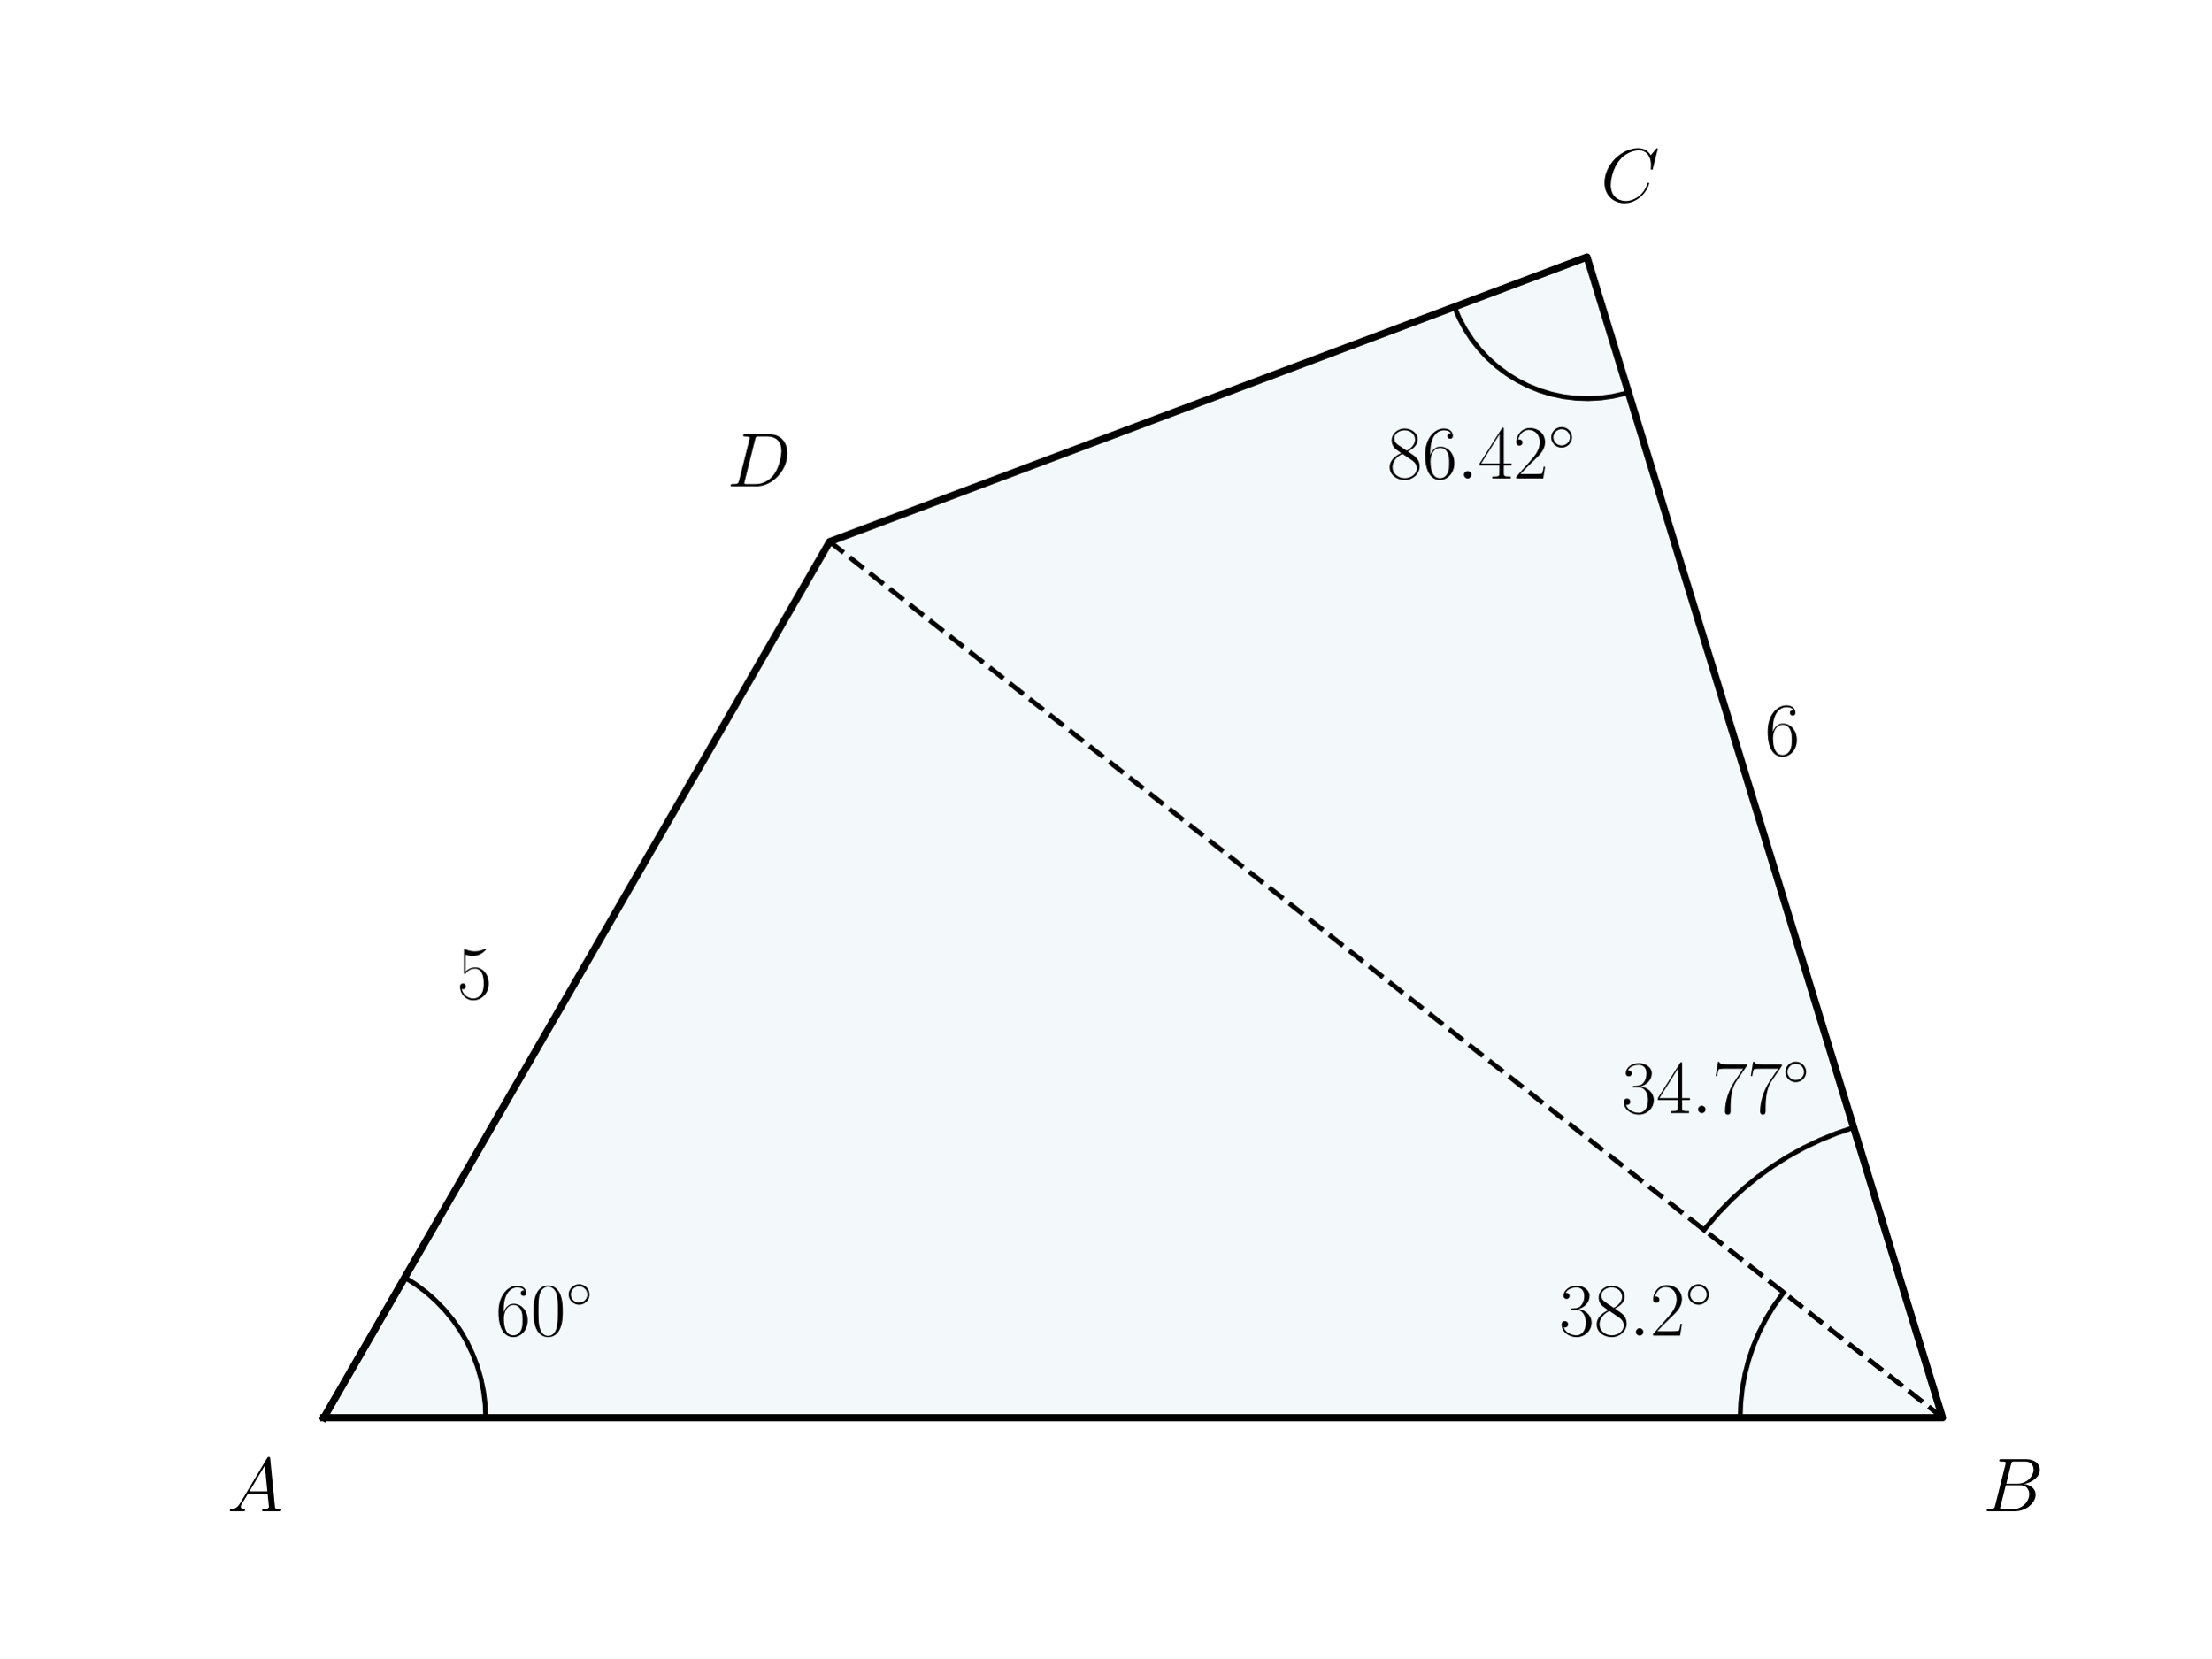
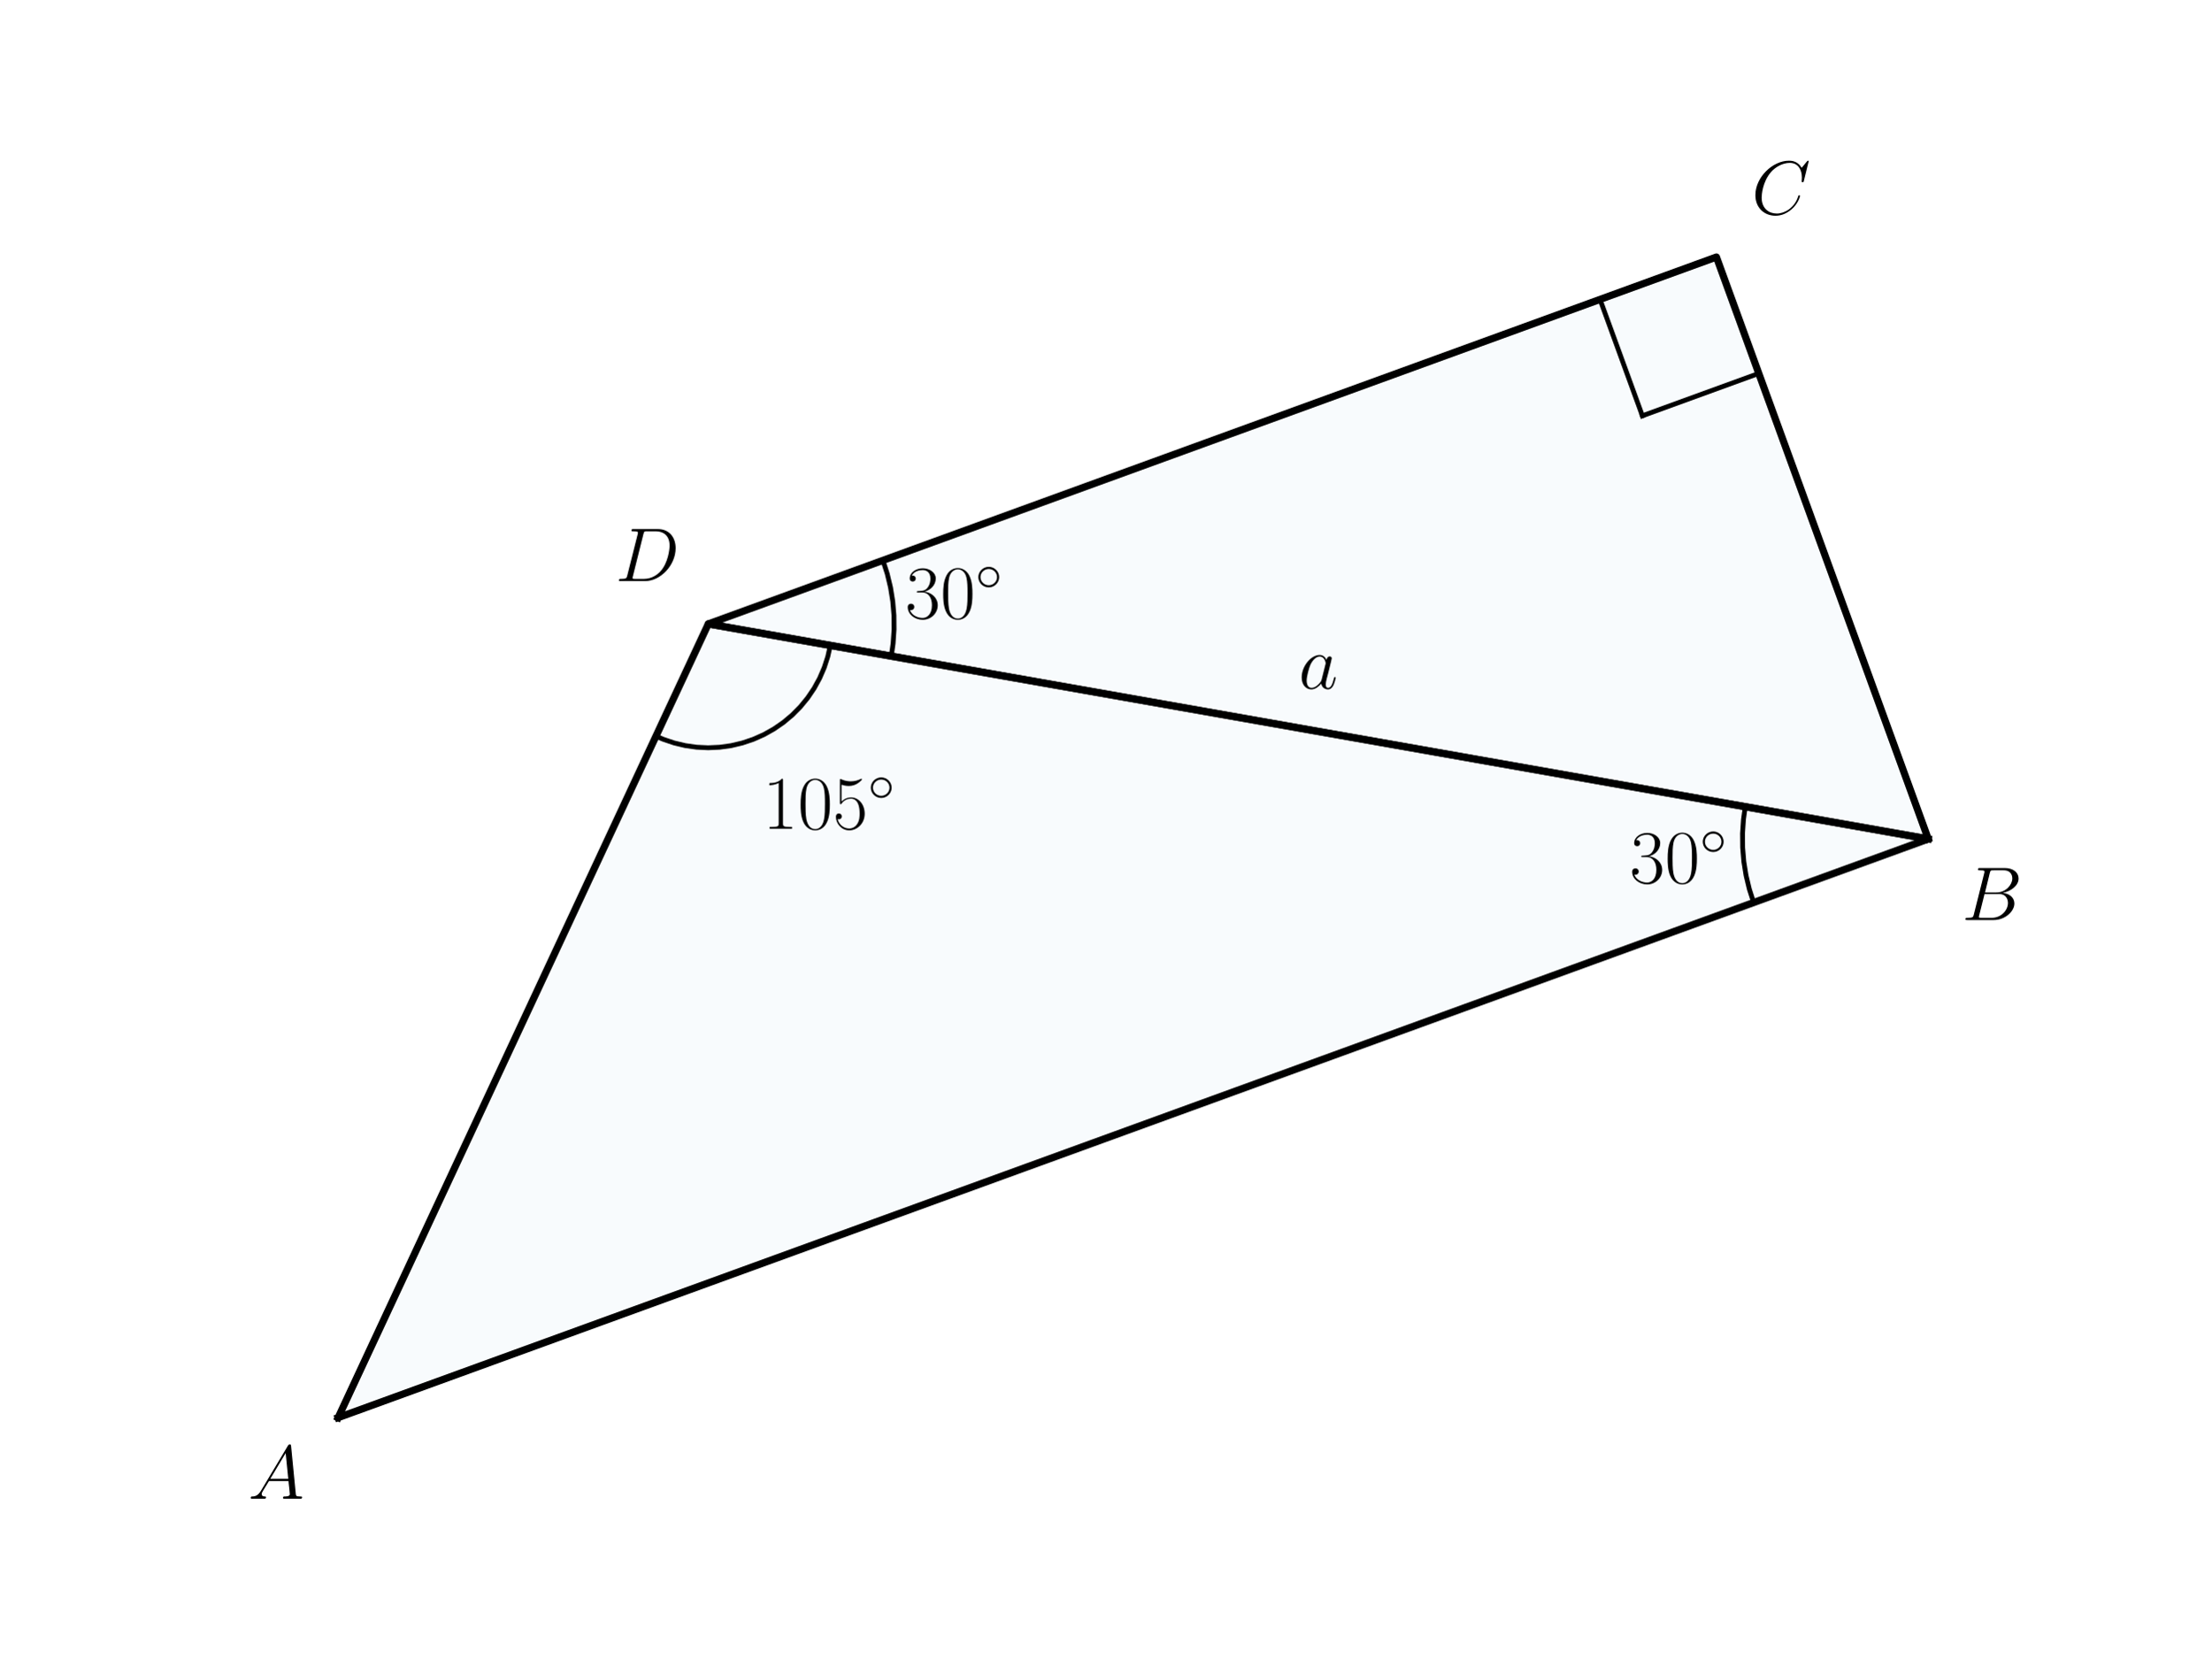
<svg xmlns="http://www.w3.org/2000/svg" xmlns:xlink="http://www.w3.org/1999/xlink" width="460.8pt" height="345.6pt" viewBox="0 0 460.8 345.6" version="1.1">
  <defs>
    <style type="text/css">*{stroke-linejoin: round; stroke-linecap: butt}</style>
  </defs>
  <g id="figure_1">
    <g id="patch_1">
      <path d="M 0 345.6  L 460.8 345.6  L 460.8 0  L 0 0  L 0 345.6  z " style="fill: none" />
    </g>
    <g id="axes_1">
      <g id="patch_2">
-         <path d="M 67.484 295.488  L 404.836 295.488  L 330.735 53.568  L 172.906 112.891  z " clip-path="url(#p5542283d81)" style="fill: #0072b2; opacity: 0.05; stroke: #0072b2; stroke-linejoin: miter" />
+         <path d="M 70.46 295.488  L 401.86 174.869  L 147.611 130.038  z " clip-path="url(#pfaede08d21)" style="fill: #0072b2; opacity: 0.03; stroke: #0072b2; stroke-linejoin: miter" />
+       </g>
+       <g id="patch_3">
+         <path d="M 401.86 174.869  L 357.71 53.568  L 147.611 130.038  z " clip-path="url(#pfaede08d21)" style="fill: #0072b2; opacity: 0.03; stroke: #0072b2; stroke-linejoin: miter" />
      </g>
      <g id="line2d_1">
-         <path d="M 404.836 295.488  L 172.906 112.891  " clip-path="url(#p5542283d81)" style="fill: none; stroke-dasharray: 3.7,1.6; stroke-dashoffset: 0; stroke: #000000" />
+         <path d="M 173.036 134.521  L 172.509 136.866  L 171.766 139.153  L 170.813 141.36  L 169.659 143.469  L 168.314 145.462  L 166.79 147.321  L 165.099 149.03  L 163.257 150.574  L 161.279 151.94  L 159.182 153.117  L 156.985 154.093  L 154.707 154.86  L 152.367 155.413  L 149.986 155.745  L 147.585 155.855  L 145.183 155.74  L 142.803 155.403  L 140.465 154.846  L 138.188 154.074  L 136.7 153.436  L 136.7 153.436  " clip-path="url(#pfaede08d21)" style="fill: none; stroke: #000000; stroke-linecap: square" />
      </g>
      <g id="line2d_2">
-         <path d="M 101.219 295.488  L 101.109 292.763  L 100.779 290.056  L 100.231 287.384  L 99.469 284.765  L 98.499 282.216  L 97.325 279.754  L 95.957 277.395  L 94.402 275.154  L 92.671 273.046  L 90.776 271.085  L 88.729 269.283  L 86.543 267.652  L 84.351 266.272  L 84.351 266.272  " clip-path="url(#p5542283d81)" style="fill: none; stroke: #000000; stroke-linecap: square" />
+         <path d="M 184.001 116.793  L 184.899 119.585  L 185.583 122.437  L 186.05 125.332  L 186.296 128.254  L 186.32 131.187  L 186.122 134.113  L 185.748 136.762  L 185.748 136.762  " clip-path="url(#pfaede08d21)" style="fill: none; stroke: #000000; stroke-linecap: square" />
      </g>
      <g id="line2d_3">
-         <path d="M 362.667 295.488  L 362.777 292.44  L 363.108 289.408  L 363.656 286.408  L 364.42 283.455  L 365.396 280.566  L 366.577 277.754  L 367.959 275.035  L 369.534 272.423  L 371.294 269.932  L 371.697 269.41  L 371.697 269.41  " clip-path="url(#p5542283d81)" style="fill: none; stroke: #000000; stroke-linecap: square" />
+         <path d="M 366.54 77.828  L 366.295 77.917  L 366.05 78.006  L 365.805 78.096  L 365.56 78.185  L 365.315 78.274  L 365.069 78.363  L 364.824 78.452  L 364.579 78.542  L 364.334 78.631  L 364.089 78.72  L 363.844 78.809  L 363.599 78.898  L 363.354 78.988  L 363.109 79.077  L 362.864 79.166  L 362.619 79.255  L 362.374 79.344  L 362.129 79.434  L 361.884 79.523  L 361.639 79.612  L 361.394 79.701  L 361.149 79.79  L 360.904 79.88  L 360.659 79.969  L 360.414 80.058  L 360.168 80.147  L 359.923 80.236  L 359.678 80.325  L 359.433 80.415  L 359.188 80.504  L 358.943 80.593  L 358.698 80.682  L 358.453 80.771  L 358.208 80.861  L 357.963 80.95  L 357.718 81.039  L 357.473 81.128  L 357.228 81.217  L 356.983 81.307  L 356.738 81.396  L 356.493 81.485  L 356.248 81.574  L 356.003 81.663  L 355.758 81.753  L 355.512 81.842  L 355.267 81.931  L 355.022 82.02  L 354.777 82.109  L 354.532 82.198  L 354.287 82.288  L 354.042 82.377  L 353.797 82.466  L 353.552 82.555  L 353.307 82.644  L 353.062 82.734  L 352.817 82.823  L 352.572 82.912  L 352.327 83.001  L 352.082 83.09  L 351.837 83.18  L 351.592 83.269  L 351.347 83.358  L 351.102 83.447  L 350.856 83.536  L 350.611 83.626  L 350.366 83.715  L 350.121 83.804  L 349.876 83.893  L 349.631 83.982  L 349.386 84.072  L 349.141 84.161  L 348.896 84.25  L 348.651 84.339  L 348.406 84.428  L 348.161 84.517  L 347.916 84.607  L 347.671 84.696  L 347.426 84.785  L 347.181 84.874  L 346.936 84.963  L 346.691 85.053  L 346.446 85.142  L 346.201 85.231  L 345.955 85.32  L 345.71 85.409  L 345.465 85.499  L 345.22 85.588  L 344.975 85.677  L 344.73 85.766  L 344.485 85.855  L 344.24 85.945  L 343.995 86.034  L 343.75 86.123  L 343.505 86.212  L 343.26 86.301  L 343.015 86.39  L 342.77 86.48  L 342.525 86.569  L 342.28 86.658  " clip-path="url(#pfaede08d21)" style="fill: none; stroke: #000000; stroke-linecap: square" />
      </g>
      <g id="line2d_4">
-         <path d="M 386.311 235.008  L 382.758 236.213  L 379.283 237.626  L 375.897 239.243  L 372.613 241.057  L 369.443 243.063  L 366.397 245.254  L 363.487 247.621  L 360.722 250.157  L 358.112 252.852  L 355.666 255.697  L 355.128 256.371  L 355.128 256.371  " clip-path="url(#p5542283d81)" style="fill: none; stroke: #000000; stroke-linecap: square" />
+         <path d="M 333.45 62.398  L 333.539 62.643  L 333.628 62.888  L 333.717 63.133  L 333.806 63.378  L 333.896 63.623  L 333.985 63.868  L 334.074 64.113  L 334.163 64.358  L 334.252 64.603  L 334.342 64.848  L 334.431 65.094  L 334.52 65.339  L 334.609 65.584  L 334.698 65.829  L 334.788 66.074  L 334.877 66.319  L 334.966 66.564  L 335.055 66.809  L 335.144 67.054  L 335.234 67.299  L 335.323 67.544  L 335.412 67.789  L 335.501 68.034  L 335.59 68.279  L 335.68 68.524  L 335.769 68.769  L 335.858 69.014  L 335.947 69.259  L 336.036 69.504  L 336.125 69.75  L 336.215 69.995  L 336.304 70.24  L 336.393 70.485  L 336.482 70.73  L 336.571 70.975  L 336.661 71.22  L 336.75 71.465  L 336.839 71.71  L 336.928 71.955  L 337.017 72.2  L 337.107 72.445  L 337.196 72.69  L 337.285 72.935  L 337.374 73.18  L 337.463 73.425  L 337.553 73.67  L 337.642 73.915  L 337.731 74.16  L 337.82 74.405  L 337.909 74.651  L 337.998 74.896  L 338.088 75.141  L 338.177 75.386  L 338.266 75.631  L 338.355 75.876  L 338.444 76.121  L 338.534 76.366  L 338.623 76.611  L 338.712 76.856  L 338.801 77.101  L 338.89 77.346  L 338.98 77.591  L 339.069 77.836  L 339.158 78.081  L 339.247 78.326  L 339.336 78.571  L 339.426 78.816  L 339.515 79.061  L 339.604 79.307  L 339.693 79.552  L 339.782 79.797  L 339.872 80.042  L 339.961 80.287  L 340.05 80.532  L 340.139 80.777  L 340.228 81.022  L 340.317 81.267  L 340.407 81.512  L 340.496 81.757  L 340.585 82.002  L 340.674 82.247  L 340.763 82.492  L 340.853 82.737  L 340.942 82.982  L 341.031 83.227  L 341.12 83.472  L 341.209 83.717  L 341.299 83.962  L 341.388 84.208  L 341.477 84.453  L 341.566 84.698  L 341.655 84.943  L 341.745 85.188  L 341.834 85.433  L 341.923 85.678  L 342.012 85.923  L 342.101 86.168  L 342.19 86.413  L 342.28 86.658  " clip-path="url(#pfaede08d21)" style="fill: none; stroke: #000000; stroke-linecap: square" />
      </g>
      <g id="line2d_5">
-         <path d="M 303.106 63.959  L 304.113 66.32  L 305.322 68.584  L 306.723 70.736  L 308.305 72.757  L 310.057 74.633  L 311.965 76.35  L 314.016 77.895  L 316.192 79.255  L 318.479 80.422  L 320.858 81.385  L 323.312 82.138  L 325.823 82.675  L 328.37 82.991  L 330.935 83.086  L 333.499 82.957  L 336.042 82.605  L 338.544 82.035  L 339.38 81.792  L 339.38 81.792  " clip-path="url(#p5542283d81)" style="fill: none; stroke: #000000; stroke-linecap: square" />
+         <path d="M 365.469 188.113  L 364.571 185.322  L 363.887 182.47  L 363.421 179.574  L 363.175 176.652  L 363.151 173.719  L 363.349 170.793  L 363.722 168.144  L 363.722 168.144  " clip-path="url(#pfaede08d21)" style="fill: none; stroke: #000000; stroke-linecap: square" />
      </g>
      <g id="line2d_6">
-         <path d="M 67.484 295.488  L 404.836 295.488  L 330.735 53.568  L 172.906 112.891  L 67.484 295.488  " clip-path="url(#p5542283d81)" style="fill: none; stroke: #000000; stroke-width: 1.5; stroke-linecap: square" />
+         <path d="M 70.46 295.488  L 401.86 174.869  L 147.611 130.038  L 70.46 295.488  " clip-path="url(#pfaede08d21)" style="fill: none; stroke: #000000; stroke-width: 1.5; stroke-linecap: square" />
+       </g>
+       <g id="line2d_7">
+         <path d="M 401.86 174.869  L 357.71 53.568  L 147.611 130.038  L 401.86 174.869  " clip-path="url(#pfaede08d21)" style="fill: none; stroke: #000000; stroke-width: 1.5; stroke-linecap: square" />
      </g>
      <g id="text_1">
-         <g transform="translate(95.2086 208.1744) scale(0.16 -0.16)">
+         <g transform="translate(158.9327 172.7483) scale(0.16 -0.16)">
          <defs>
+             <path id="CMR17-31" d="M 1702 4058  C 1702 4192 1696 4192 1606 4192  C 1357 3916 979 3827 621 3827  C 602 3827 570 3827 563 3808  C 557 3795 557 3782 557 3648  C 755 3648 1088 3686 1344 3839  L 1344 461  C 1344 236 1331 160 781 160  L 589 160  L 589 0  C 896 0 1216 0 1523 0  C 1830 0 2150 0 2458 0  L 2458 160  L 2266 160  C 1715 160 1702 230 1702 458  L 1702 4058  z " transform="scale(0.015625)" />
+             <path id="CMR17-30" d="M 2688 2025  C 2688 2416 2682 3080 2413 3591  C 2176 4039 1798 4198 1466 4198  C 1158 4198 768 4058 525 3597  C 269 3118 243 2524 243 2025  C 243 1661 250 1106 448 619  C 723 -39 1216 -128 1466 -128  C 1760 -128 2208 -7 2470 600  C 2662 1042 2688 1559 2688 2025  z M 1466 -26  C 1056 -26 813 325 723 812  C 653 1188 653 1738 653 2096  C 653 2588 653 2997 736 3387  C 858 3929 1216 4096 1466 4096  C 1728 4096 2067 3923 2189 3400  C 2272 3036 2278 2607 2278 2096  C 2278 1680 2278 1169 2202 792  C 2067 95 1690 -26 1466 -26  z " transform="scale(0.015625)" />
            <path id="CMR17-35" d="M 730 3692  C 794 3666 1056 3584 1325 3584  C 1920 3584 2246 3911 2432 4100  C 2432 4157 2432 4192 2394 4192  C 2387 4192 2374 4192 2323 4163  C 2099 4058 1837 3973 1517 3973  C 1325 3973 1037 3999 723 4139  C 653 4171 640 4171 634 4171  C 602 4171 595 4164 595 4037  L 595 2203  C 595 2089 595 2057 659 2057  C 691 2057 704 2070 736 2114  C 941 2401 1222 2522 1542 2522  C 1766 2522 2246 2382 2246 1289  C 2246 1085 2246 715 2054 421  C 1894 159 1645 25 1370 25  C 947 25 518 320 403 814  C 429 807 480 795 506 795  C 589 795 749 840 749 1038  C 749 1210 627 1280 506 1280  C 358 1280 262 1190 262 1011  C 262 454 704 -128 1382 -128  C 2042 -128 2669 440 2669 1264  C 2669 2030 2170 2624 1549 2624  C 1222 2624 947 2503 730 2274  L 730 3692  z " transform="scale(0.015625)" />
+             <path id="CMSY10-e" d="M 2842 1600  C 2842 2277 2272 2828 1600 2828  C 909 2828 352 2264 352 1600  C 352 930 909 372 1600 372  C 2272 372 2842 923 2842 1600  z M 1600 628  C 1043 628 608 1070 608 1600  C 608 2130 1050 2572 1600 2572  C 2131 2572 2586 2142 2586 1600  C 2586 1058 2131 628 1600 628  z " transform="scale(0.015625)" />
          </defs>
-           <use xlink:href="#CMR17-35" transform="scale(0.996264)" />
+           <use xlink:href="#CMR17-31" transform="scale(0.996264)" />
+           <use xlink:href="#CMR17-30" transform="translate(45.69048 0) scale(0.996264)" />
+           <use xlink:href="#CMR17-35" transform="translate(91.38095 0) scale(0.996264)" />
+           <use xlink:href="#CMSY10-e" transform="translate(137.0714 36.15364) scale(0.697382)" />
        </g>
      </g>
      <g id="text_2">
-         <g transform="translate(367.7857 157.4285) scale(0.16 -0.16)">
+         <g transform="translate(188.6517 128.8593) scale(0.16 -0.16)">
          <defs>
-             <path id="CMR17-36" d="M 678 2176  C 678 3690 1395 4032 1811 4032  C 1946 4032 2272 4009 2400 3776  C 2298 3776 2106 3776 2106 3553  C 2106 3381 2246 3323 2336 3323  C 2394 3323 2566 3348 2566 3560  C 2566 3954 2246 4179 1805 4179  C 1043 4179 243 3390 243 1984  C 243 253 966 -128 1478 -128  C 2099 -128 2688 427 2688 1283  C 2688 2081 2170 2662 1517 2662  C 1126 2662 838 2407 678 1960  L 678 2176  z M 1478 25  C 691 25 691 1200 691 1436  C 691 1896 909 2560 1504 2560  C 1613 2560 1926 2560 2138 2120  C 2253 1870 2253 1609 2253 1289  C 2253 944 2253 690 2118 434  C 1978 171 1773 25 1478 25  z " transform="scale(0.015625)" />
+             <path id="CMR17-33" d="M 1414 2157  C 1984 2157 2234 1662 2234 1090  C 2234 320 1824 25 1453 25  C 1114 25 563 194 390 693  C 422 680 454 680 486 680  C 640 680 755 782 755 948  C 755 1133 614 1216 486 1216  C 378 1216 211 1165 211 926  C 211 335 787 -128 1466 -128  C 2176 -128 2720 430 2720 1085  C 2720 1707 2208 2157 1600 2227  C 2086 2328 2554 2756 2554 3329  C 2554 3820 2048 4179 1472 4179  C 890 4179 378 3829 378 3329  C 378 3110 544 3072 627 3072  C 762 3072 877 3155 877 3321  C 877 3486 762 3569 627 3569  C 602 3569 570 3569 544 3557  C 730 3959 1235 4032 1459 4032  C 1683 4032 2106 3925 2106 3320  C 2106 3143 2080 2828 1862 2550  C 1670 2304 1453 2304 1242 2284  C 1210 2284 1062 2269 1037 2269  C 992 2263 966 2257 966 2208  C 966 2163 973 2157 1101 2157  L 1414 2157  z " transform="scale(0.015625)" />
          </defs>
-           <use xlink:href="#CMR17-36" transform="scale(0.996264)" />
+           <use xlink:href="#CMR17-33" transform="scale(0.996264)" />
+           <use xlink:href="#CMR17-30" transform="translate(45.69048 0) scale(0.996264)" />
+           <use xlink:href="#CMSY10-e" transform="translate(91.38095 36.15364) scale(0.697382)" />
        </g>
      </g>
      <g id="text_3">
-         <g transform="translate(103.2762 278.3885) scale(0.16 -0.16)">
-           <defs>
-             <path id="CMR17-30" d="M 2688 2025  C 2688 2416 2682 3080 2413 3591  C 2176 4039 1798 4198 1466 4198  C 1158 4198 768 4058 525 3597  C 269 3118 243 2524 243 2025  C 243 1661 250 1106 448 619  C 723 -39 1216 -128 1466 -128  C 1760 -128 2208 -7 2470 600  C 2662 1042 2688 1559 2688 2025  z M 1466 -26  C 1056 -26 813 325 723 812  C 653 1188 653 1738 653 2096  C 653 2588 653 2997 736 3387  C 858 3929 1216 4096 1466 4096  C 1728 4096 2067 3923 2189 3400  C 2272 3036 2278 2607 2278 2096  C 2278 1680 2278 1169 2202 792  C 2067 95 1690 -26 1466 -26  z " transform="scale(0.015625)" />
-             <path id="CMSY10-e" d="M 2842 1600  C 2842 2277 2272 2828 1600 2828  C 909 2828 352 2264 352 1600  C 352 930 909 372 1600 372  C 2272 372 2842 923 2842 1600  z M 1600 628  C 1043 628 608 1070 608 1600  C 608 2130 1050 2572 1600 2572  C 2131 2572 2586 2142 2586 1600  C 2586 1058 2131 628 1600 628  z " transform="scale(0.015625)" />
-           </defs>
-           <use xlink:href="#CMR17-36" transform="scale(0.996264)" />
+         <g transform="translate(339.632 184.017) scale(0.16 -0.16)">
+           <use xlink:href="#CMR17-33" transform="scale(0.996264)" />
          <use xlink:href="#CMR17-30" transform="translate(45.69048 0) scale(0.996264)" />
          <use xlink:href="#CMSY10-e" transform="translate(91.38095 36.15364) scale(0.697382)" />
        </g>
      </g>
      <g id="text_4">
-         <g transform="translate(324.9193 278.3885) scale(0.16 -0.16)">
+         <g transform="translate(270.6387 143.5296) scale(0.16 -0.16)">
          <defs>
-             <path id="CMR17-33" d="M 1414 2157  C 1984 2157 2234 1662 2234 1090  C 2234 320 1824 25 1453 25  C 1114 25 563 194 390 693  C 422 680 454 680 486 680  C 640 680 755 782 755 948  C 755 1133 614 1216 486 1216  C 378 1216 211 1165 211 926  C 211 335 787 -128 1466 -128  C 2176 -128 2720 430 2720 1085  C 2720 1707 2208 2157 1600 2227  C 2086 2328 2554 2756 2554 3329  C 2554 3820 2048 4179 1472 4179  C 890 4179 378 3829 378 3329  C 378 3110 544 3072 627 3072  C 762 3072 877 3155 877 3321  C 877 3486 762 3569 627 3569  C 602 3569 570 3569 544 3557  C 730 3959 1235 4032 1459 4032  C 1683 4032 2106 3925 2106 3320  C 2106 3143 2080 2828 1862 2550  C 1670 2304 1453 2304 1242 2284  C 1210 2284 1062 2269 1037 2269  C 992 2263 966 2257 966 2208  C 966 2163 973 2157 1101 2157  L 1414 2157  z " transform="scale(0.015625)" />
-             <path id="CMR17-38" d="M 1741 2264  C 2144 2467 2554 2773 2554 3263  C 2554 3841 1990 4179 1472 4179  C 890 4179 378 3759 378 3180  C 378 3021 416 2747 666 2505  C 730 2442 998 2251 1171 2130  C 883 1983 211 1634 211 934  C 211 279 838 -128 1459 -128  C 2144 -128 2720 362 2720 1010  C 2720 1590 2330 1857 2074 2029  L 1741 2264  z M 902 2822  C 851 2854 595 3051 595 3351  C 595 3739 998 4032 1459 4032  C 1965 4032 2336 3676 2336 3262  C 2336 2669 1670 2331 1638 2331  C 1632 2331 1626 2331 1574 2370  L 902 2822  z M 2080 1519  C 2176 1449 2483 1240 2483 851  C 2483 381 2010 25 1472 25  C 890 25 448 438 448 940  C 448 1443 838 1862 1280 2060  L 2080 1519  z " transform="scale(0.015625)" />
-             <path id="CMMI12-3a" d="M 1178 307  C 1178 492 1024 619 870 619  C 685 619 557 466 557 313  C 557 128 710 0 864 0  C 1050 0 1178 153 1178 307  z " transform="scale(0.015625)" />
-             <path id="CMR17-32" d="M 2669 989  L 2554 989  C 2490 536 2438 459 2413 420  C 2381 369 1920 369 1830 369  L 602 369  C 832 619 1280 1072 1824 1597  C 2214 1967 2669 2402 2669 3035  C 2669 3790 2067 4224 1395 4224  C 691 4224 262 3604 262 3030  C 262 2780 448 2748 525 2748  C 589 2748 781 2787 781 3010  C 781 3207 614 3264 525 3264  C 486 3264 448 3258 422 3245  C 544 3790 915 4058 1306 4058  C 1862 4058 2227 3617 2227 3035  C 2227 2479 1901 2000 1536 1584  L 262 146  L 262 0  L 2515 0  L 2669 989  z " transform="scale(0.015625)" />
+             <path id="CMMI12-61" d="M 1926 760  C 1894 651 1894 639 1805 517  C 1664 338 1382 64 1082 64  C 819 64 672 300 672 677  C 672 1028 870 1743 992 2012  C 1210 2459 1510 2689 1760 2689  C 2182 2689 2266 2165 2266 2114  C 2266 2108 2246 2024 2240 2012  L 1926 760  z M 2336 2395  C 2266 2561 2093 2816 1760 2816  C 1037 2816 256 1884 256 939  C 256 307 627 -64 1062 -64  C 1414 -64 1715 211 1894 422  C 1958 45 2259 -64 2451 -64  C 2643 -64 2797 51 2912 281  C 3014 498 3104 888 3104 913  C 3104 945 3078 971 3040 971  C 2982 971 2976 939 2950 843  C 2854 466 2733 64 2470 64  C 2285 64 2272 230 2272 358  C 2272 505 2291 575 2349 824  C 2394 984 2426 1124 2477 1309  C 2714 2267 2771 2497 2771 2535  C 2771 2625 2701 2695 2605 2695  C 2400 2695 2349 2472 2336 2395  z " transform="scale(0.015625)" />
          </defs>
-           <use xlink:href="#CMR17-33" transform="scale(0.996264)" />
-           <use xlink:href="#CMR17-38" transform="translate(45.69048 0) scale(0.996264)" />
-           <use xlink:href="#CMMI12-3a" transform="translate(91.38095 0) scale(0.996264)" />
-           <use xlink:href="#CMR17-32" transform="translate(118.4781 0) scale(0.996264)" />
-           <use xlink:href="#CMSY10-e" transform="translate(164.1686 36.15364) scale(0.697382)" />
+           <use xlink:href="#CMMI12-61" transform="scale(0.996264)" />
        </g>
      </g>
      <g id="text_5">
-         <g transform="translate(337.885 232.0026) scale(0.16 -0.16)">
-           <defs>
-             <path id="CMR17-34" d="M 2150 4122  C 2150 4256 2144 4256 2029 4256  L 128 1254  L 128 1088  L 1779 1088  L 1779 457  C 1779 224 1766 160 1318 160  L 1197 160  L 1197 0  C 1402 0 1747 0 1965 0  C 2182 0 2528 0 2733 0  L 2733 160  L 2611 160  C 2163 160 2150 224 2150 457  L 2150 1088  L 2803 1088  L 2803 1254  L 2150 1254  L 2150 4122  z M 1798 3703  L 1798 1254  L 256 1254  L 1798 3703  z " transform="scale(0.015625)" />
-             <path id="CMR17-37" d="M 2886 3941  L 2886 4081  L 1382 4081  C 634 4081 621 4165 595 4288  L 480 4288  L 294 3094  L 410 3094  C 429 3215 474 3540 550 3661  C 589 3712 1062 3712 1171 3712  L 2579 3712  L 1869 2661  C 1395 1954 1069 999 1069 165  C 1069 89 1069 -128 1299 -128  C 1530 -128 1530 89 1530 171  L 1530 465  C 1530 1508 1709 2196 2003 2636  L 2886 3941  z " transform="scale(0.015625)" />
-           </defs>
-           <use xlink:href="#CMR17-33" transform="scale(0.996264)" />
-           <use xlink:href="#CMR17-34" transform="translate(45.69048 0) scale(0.996264)" />
-           <use xlink:href="#CMMI12-3a" transform="translate(91.38095 0) scale(0.996264)" />
-           <use xlink:href="#CMR17-37" transform="translate(118.4781 0) scale(0.996264)" />
-           <use xlink:href="#CMR17-37" transform="translate(164.1686 0) scale(0.996264)" />
-           <use xlink:href="#CMSY10-e" transform="translate(209.8591 36.15364) scale(0.697382)" />
-         </g>
-       </g>
-       <g id="text_6">
-         <g transform="translate(289.0855 99.7221) scale(0.16 -0.16)">
-           <use xlink:href="#CMR17-38" transform="scale(0.996264)" />
-           <use xlink:href="#CMR17-36" transform="translate(45.69048 0) scale(0.996264)" />
-           <use xlink:href="#CMMI12-3a" transform="translate(91.38095 0) scale(0.996264)" />
-           <use xlink:href="#CMR17-34" transform="translate(118.4781 0) scale(0.996264)" />
-           <use xlink:href="#CMR17-32" transform="translate(164.1686 0) scale(0.996264)" />
-           <use xlink:href="#CMSY10-e" transform="translate(209.8591 36.15364) scale(0.697382)" />
-         </g>
-       </g>
-       <g id="text_7">
-         <g transform="translate(47.34954 314.9914) scale(0.16 -0.16)">
+         <g transform="translate(51.70161 312.3816) scale(0.16 -0.16)">
          <defs>
            <path id="CMMI12-41" d="M 1088 691  C 864 314 646 186 339 186  C 269 180 218 180 218 58  C 218 24 250 0 294 0  C 410 0 698 0 813 0  C 998 0 1203 0 1382 0  C 1421 0 1498 0 1498 122  C 1498 180 1446 186 1408 186  C 1261 186 1139 236 1139 388  C 1139 476 1178 546 1261 685  L 1747 1479  L 3379 1479  C 3386 1423 3386 1373 3392 1316  C 3411 1152 3488 495 3488 376  C 3488 186 3162 186 3059 186  C 2989 186 2918 186 2918 70  C 2918 0 2976 0 3014 0  C 3123 0 3251 0 3360 0  L 3725 0  C 4115 0 4397 0 4403 0  C 4448 0 4518 0 4518 122  C 4518 186 4461 186 4365 186  C 4013 186 4006 244 3987 434  L 3597 4404  C 3584 4531 3558 4544 3488 4544  C 3424 4544 3386 4531 3328 4435  L 1088 691  z M 1856 1664  L 3142 3819  L 3360 1664  L 1856 1664  z " transform="scale(0.015625)" />
          </defs>
          <use xlink:href="#CMMI12-41" transform="scale(0.996264)" />
        </g>
      </g>
-       <g id="text_8">
-         <g transform="translate(413.27 314.9914) scale(0.16 -0.16)">
+       <g id="text_6">
+         <g transform="translate(408.8395 191.7621) scale(0.16 -0.16)">
          <defs>
            <path id="CMMI12-42" d="M 2342 3921  C 2400 4160 2426 4160 2675 4160  L 3507 4160  C 4230 4160 4230 3544 4230 3485  C 4230 2966 3712 2304 2867 2304  L 1946 2304  L 2342 3921  z M 3424 2275  C 4122 2402 4755 2886 4755 3473  C 4755 3970 4314 4352 3590 4352  L 1536 4352  C 1414 4352 1357 4352 1357 4226  C 1357 4160 1414 4160 1510 4160  C 1901 4160 1901 4112 1901 4044  C 1901 4032 1901 3993 1875 3897  L 1011 472  C 954 249 941 185 493 185  C 371 185 307 185 307 70  C 307 0 346 0 474 0  L 2669 0  C 3648 0 4403 739 4403 1383  C 4403 1906 3942 2224 3424 2275  z M 2515 185  L 1651 185  C 1562 185 1549 185 1510 192  C 1440 198 1434 211 1434 261  C 1434 305 1446 343 1459 399  L 1907 2176  L 3110 2176  C 3866 2176 3866 1483 3866 1433  C 3866 828 3309 185 2515 185  z " transform="scale(0.015625)" />
          </defs>
          <use xlink:href="#CMMI12-42" transform="scale(0.996264)" />
        </g>
      </g>
-       <g id="text_9">
-         <g transform="translate(333.5857 42.03471) scale(0.16 -0.16)">
+       <g id="text_7">
+         <g transform="translate(365.035 44.64452) scale(0.16 -0.16)">
          <defs>
            <path id="CMMI12-43" d="M 4781 4423  C 4781 4480 4736 4480 4723 4480  C 4710 4480 4685 4480 4634 4416  L 4192 3882  C 3968 4264 3616 4480 3136 4480  C 1754 4480 320 3088 320 1595  C 320 533 1069 -128 2003 -128  C 2515 -128 2963 88 3334 400  C 3891 863 4058 1481 4058 1531  C 4058 1588 4006 1588 3987 1588  C 3930 1588 3923 1550 3910 1524  C 3616 534 2752 57 2112 57  C 1434 57 845 489 845 1391  C 845 1595 909 2700 1632 3532  C 1984 3939 2586 4295 3194 4295  C 3898 4295 4211 3717 4211 3068  C 4211 2903 4192 2764 4192 2738  C 4192 2681 4256 2681 4275 2681  C 4346 2681 4352 2687 4378 2801  L 4781 4423  z " transform="scale(0.015625)" />
          </defs>
          <use xlink:href="#CMMI12-43" transform="scale(0.996264)" />
        </g>
      </g>
-       <g id="text_10">
-         <g transform="translate(151.5135 101.3574) scale(0.16 -0.16)">
+       <g id="text_8">
+         <g transform="translate(128.2231 121.1142) scale(0.16 -0.16)">
          <defs>
            <path id="CMMI12-44" d="M 1005 472  C 947 249 934 185 486 185  C 365 185 301 185 301 70  C 301 0 339 0 467 0  L 2496 0  C 3789 0 5050 1332 5050 2753  C 5050 3671 4499 4352 3584 4352  L 1530 4352  C 1408 4352 1350 4352 1350 4231  C 1350 4167 1408 4167 1504 4167  C 1894 4167 1894 4116 1894 4046  C 1894 4034 1894 3995 1869 3899  L 1005 472  z M 2355 3931  C 2413 4167 2438 4167 2688 4167  L 3392 4167  C 3994 4167 4544 3842 4544 2963  C 4544 2644 4416 1536 3795 835  C 3616 625 3130 185 2394 185  L 1664 185  C 1574 185 1562 185 1523 192  C 1453 198 1446 211 1446 262  C 1446 307 1459 345 1472 402  L 2355 3931  z " transform="scale(0.015625)" />
          </defs>
          <use xlink:href="#CMMI12-44" transform="scale(0.996264)" />
        </g>
      </g>
    </g>
  </g>
  <defs>
-     <clipPath id="p5542283d81">
+     <clipPath id="pfaede08d21">
      <rect x="57.6" y="41.472" width="357.12" height="266.112" />
    </clipPath>
  </defs>
</svg>
